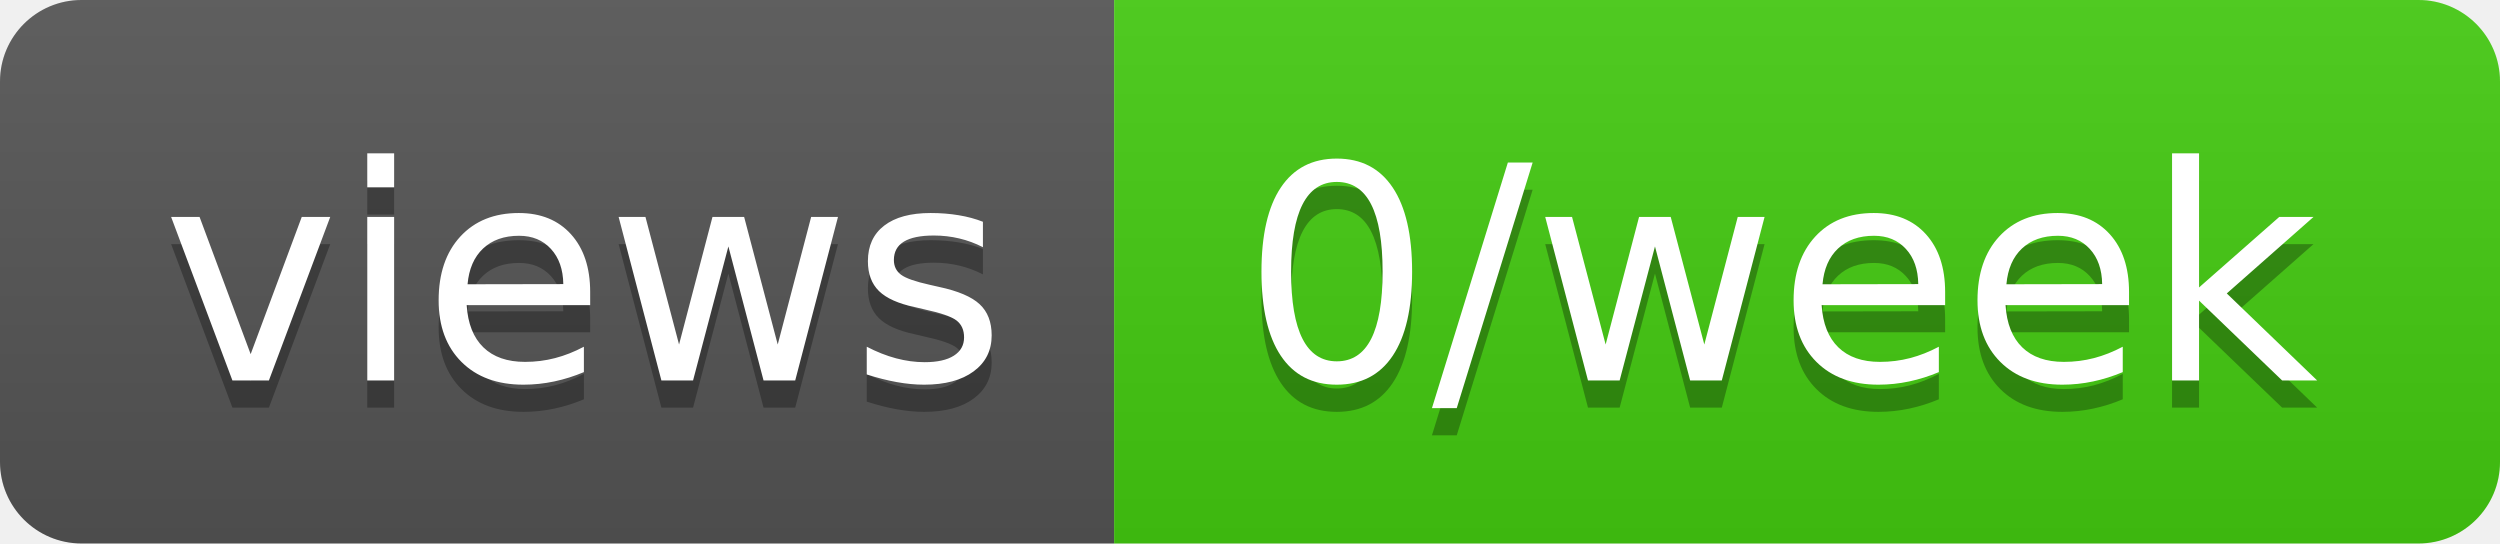
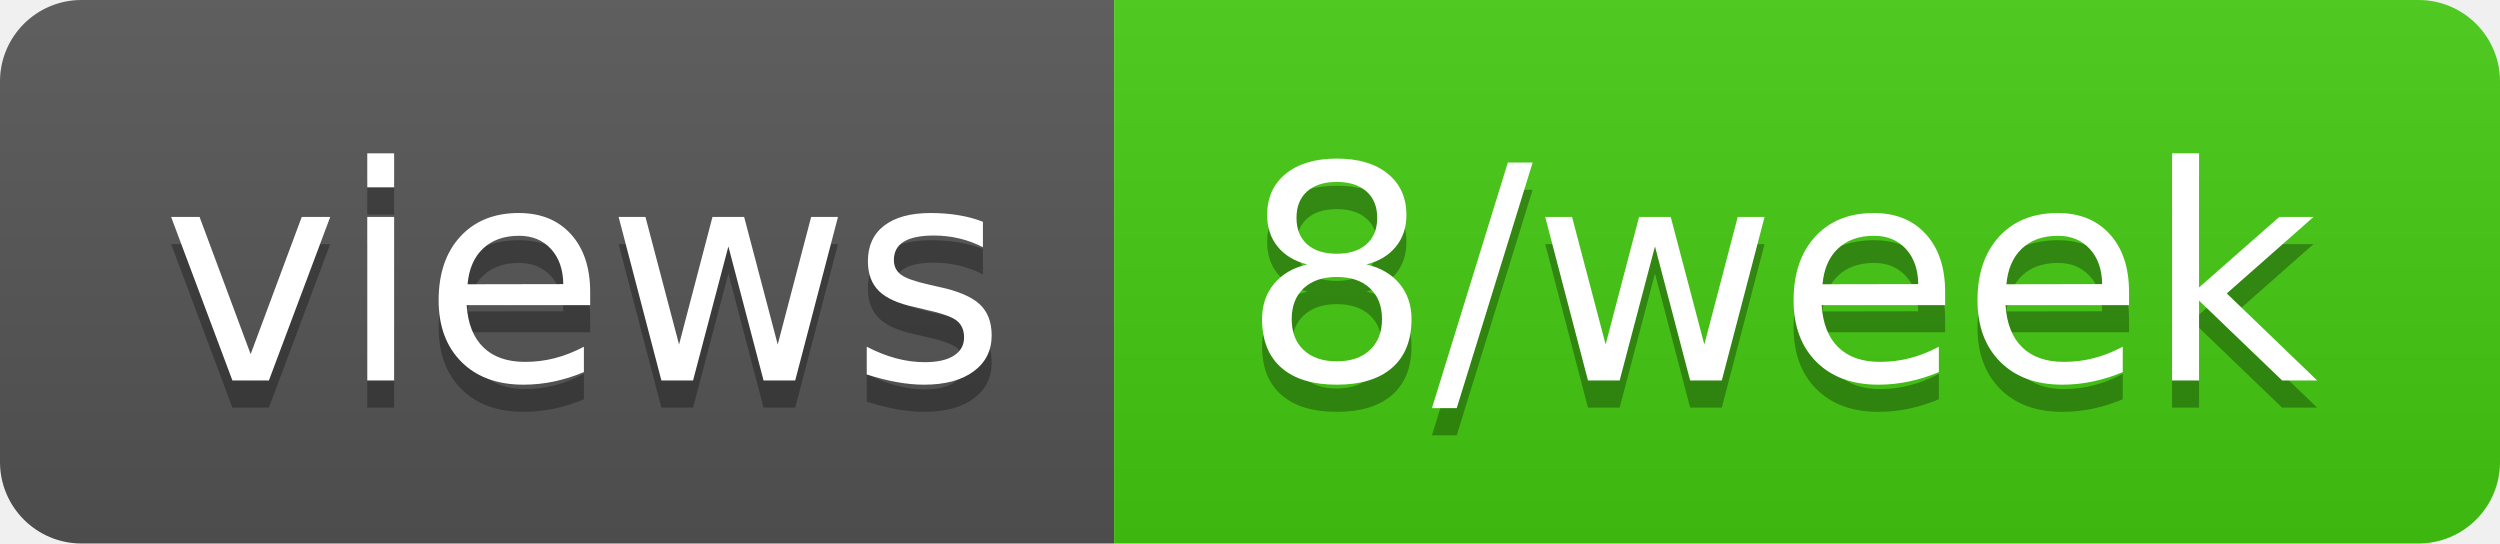
- <svg xmlns="http://www.w3.org/2000/svg" width="92" height="20" role="img" aria-label="views: 0/week">
+ <svg xmlns="http://www.w3.org/2000/svg" width="92" height="20" role="img" aria-label="views: 8/week">
  <linearGradient id="s" x2="0" y2="100%">
    <stop offset="0" stop-color="#bbb" stop-opacity=".1" />
    <stop offset="1" stop-opacity=".1" />
  </linearGradient>
  <clipPath id="r">
    <rect width="92" height="20" rx="3" fill="#fff" />
  </clipPath>
  <g clip-path="url(#r)">
    <rect width="41" height="20" fill="#555" />
    <rect x="41" width="51" height="20" fill="#4c1" />
    <rect width="92" height="20" fill="url(#s)" />
  </g>
  <g fill="#fff" text-anchor="middle" font-family="Verdana,Geneva,DejaVu Sans,sans-serif" text-rendering="geometricPrecision" font-size="110">
    <text aria-hidden="true" x="215" y="150" fill="#010101" fill-opacity=".3" transform="scale(.1)" textLength="310">views</text>
    <text x="215" y="140" transform="scale(.1)" fill="#fff" textLength="310">views</text>
-     <text aria-hidden="true" x="655" y="150" fill="#010101" fill-opacity=".3" transform="scale(.1)" textLength="410">0/week</text>
-     <text x="655" y="140" transform="scale(.1)" fill="#fff" textLength="410">0/week</text>
+     <text aria-hidden="true" x="655" y="150" fill="#010101" fill-opacity=".3" transform="scale(.1)" textLength="410">8/week</text>
+     <text x="655" y="140" transform="scale(.1)" fill="#fff" textLength="410">8/week</text>
  </g>
</svg>
